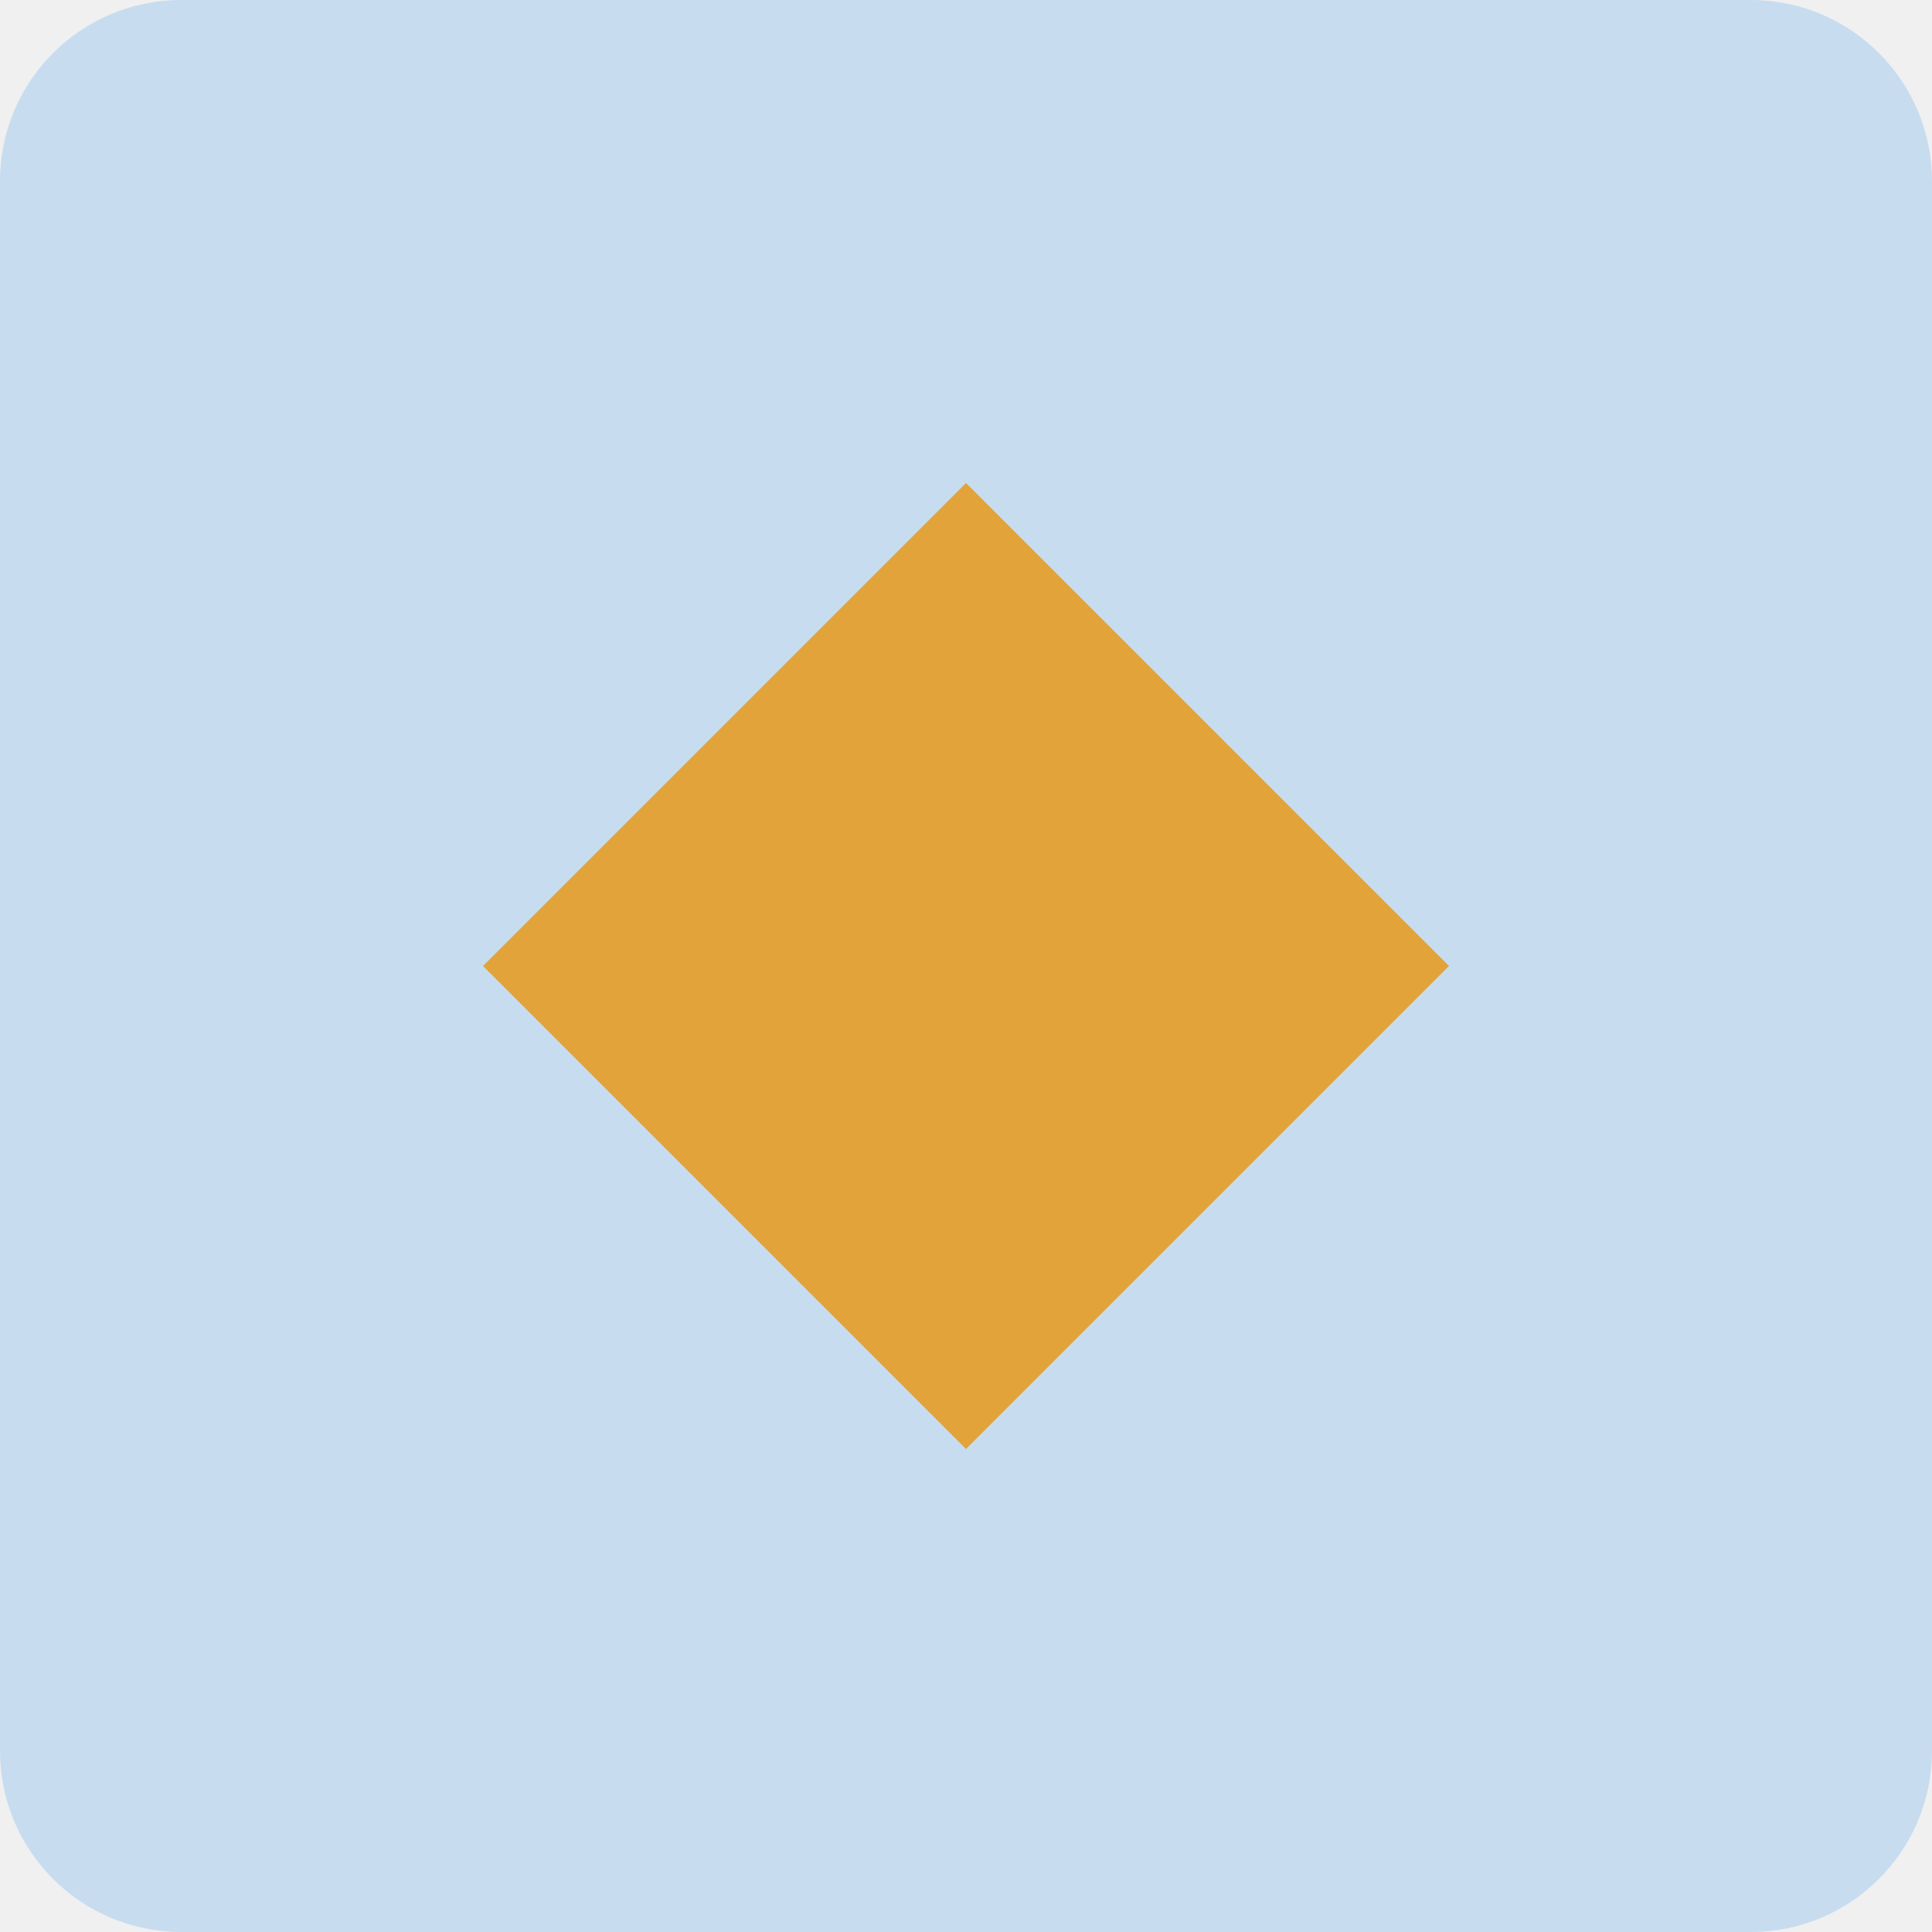
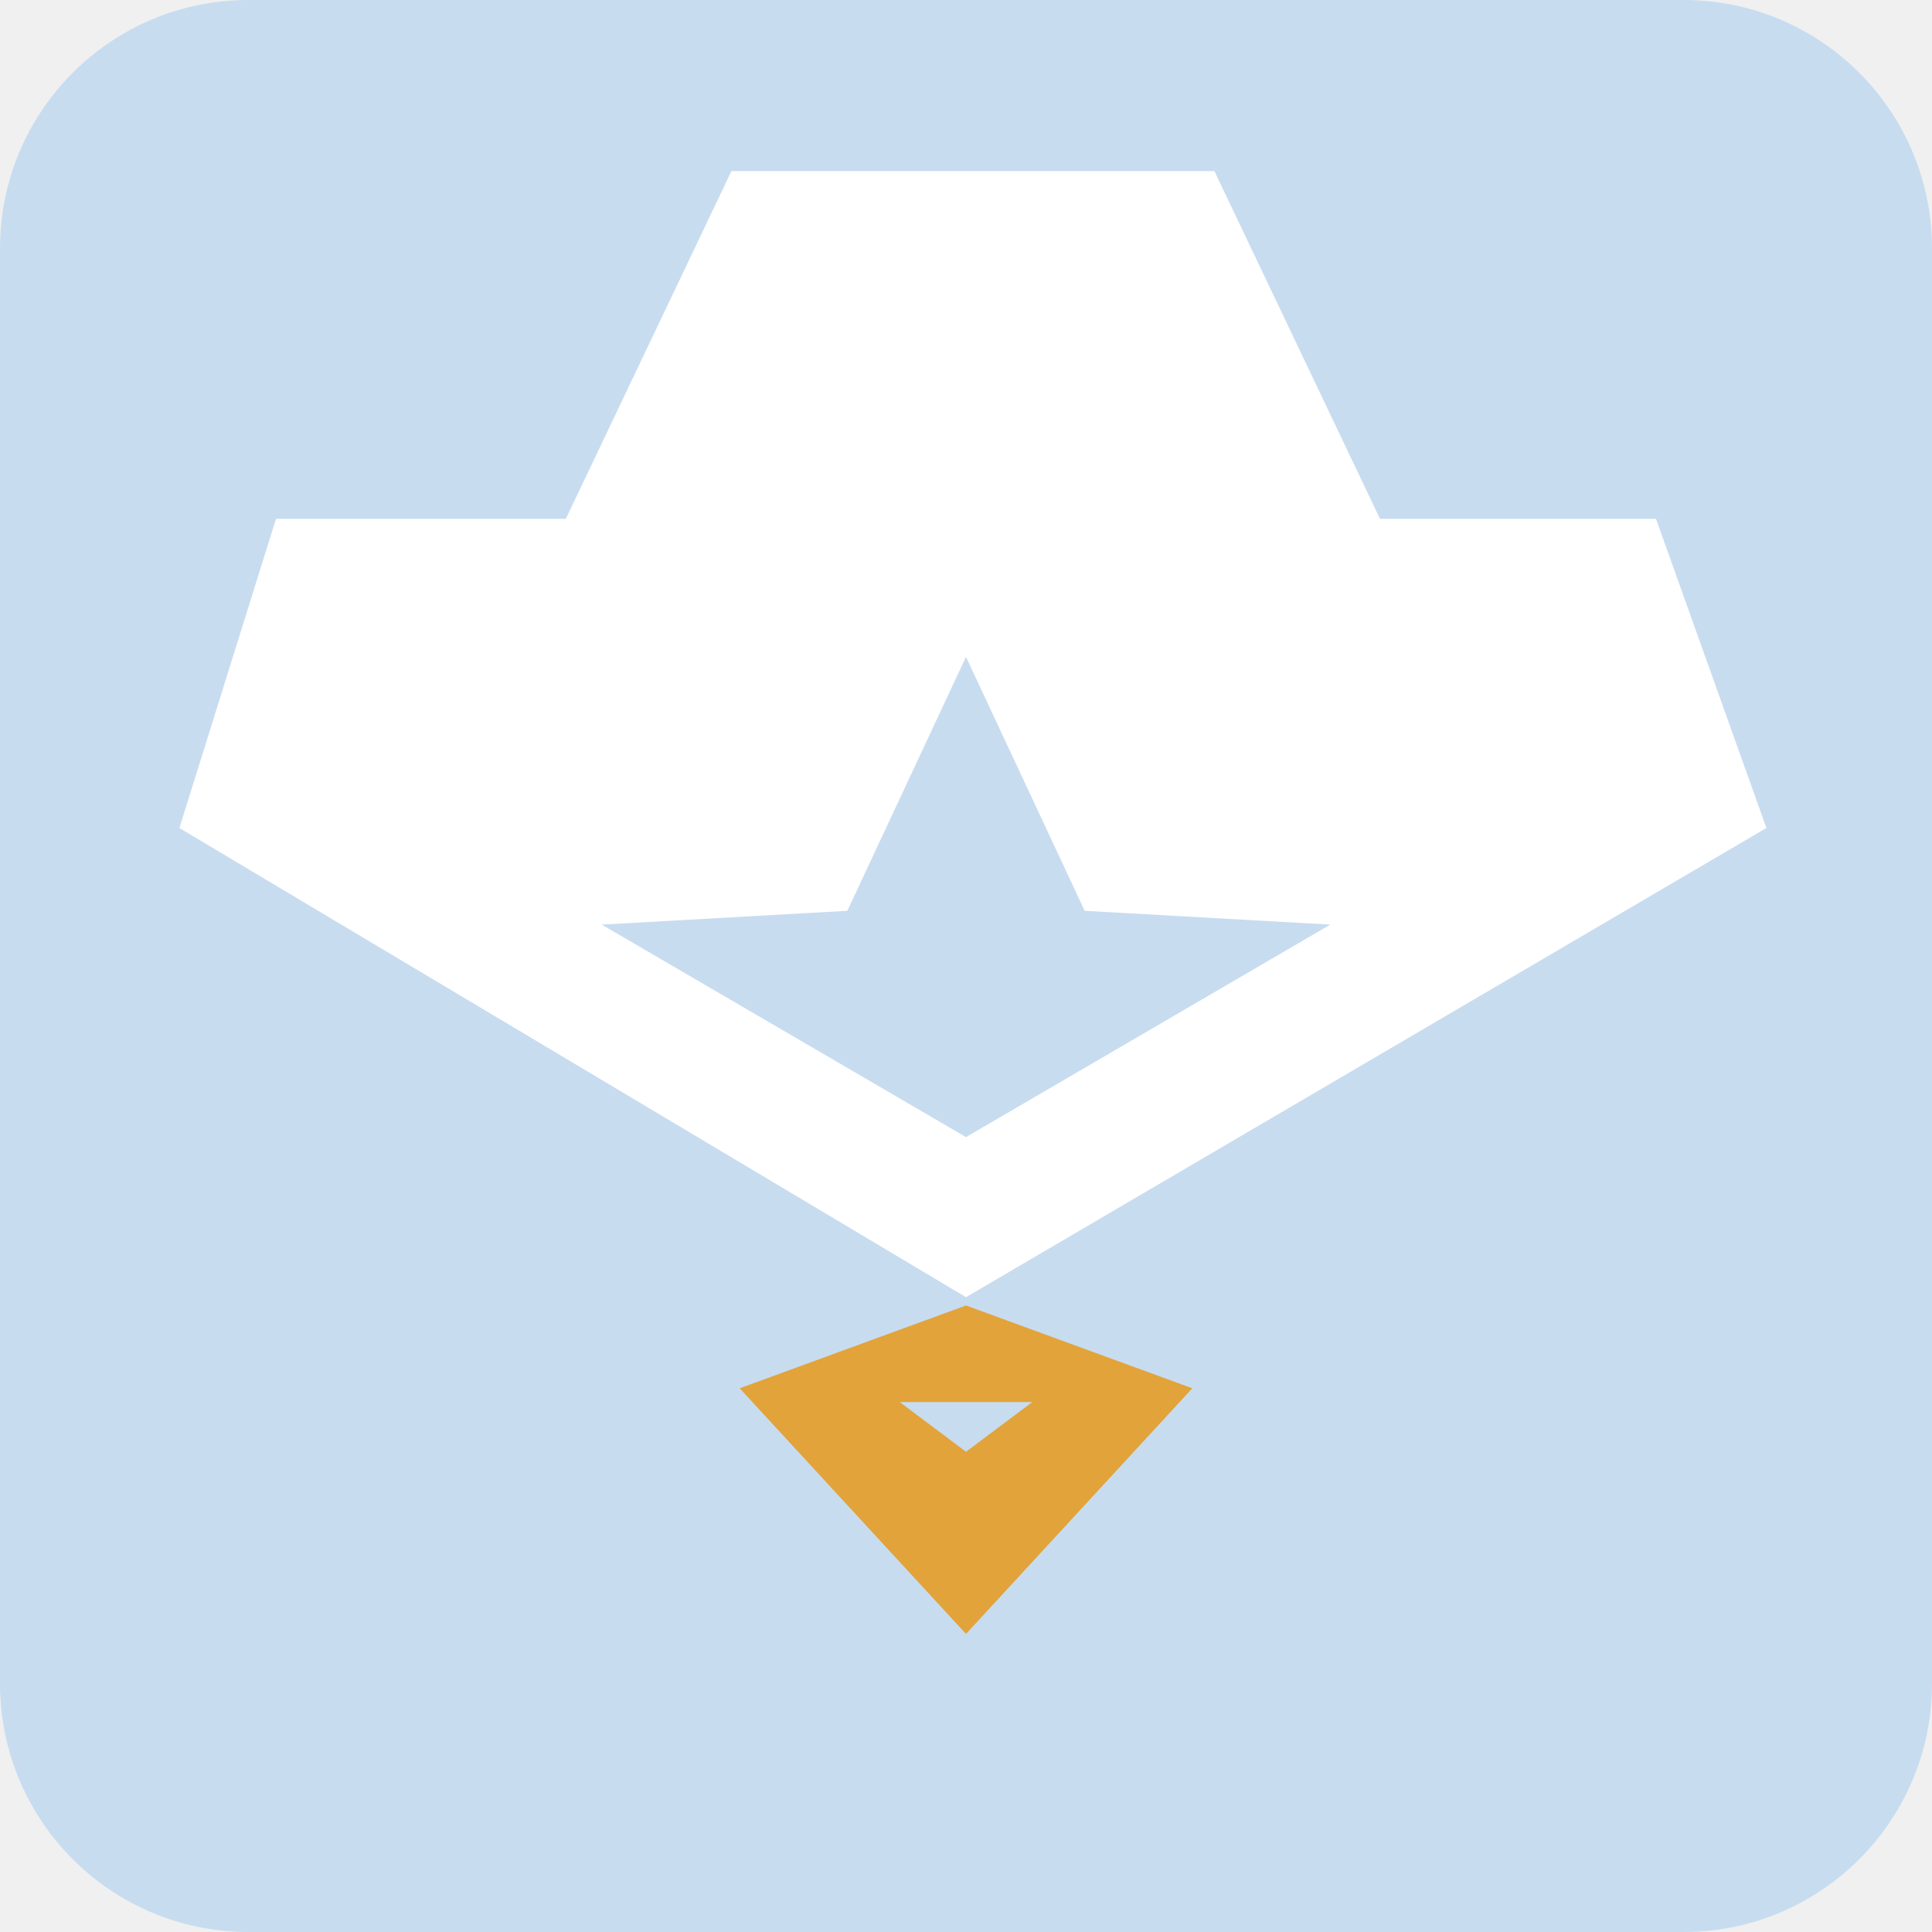
- <svg xmlns="http://www.w3.org/2000/svg" viewBox="0 0 64 64">
-   <rect width="64" height="64" rx="6" fill="#c8dcf0" />
-   <path d="M32 16 48 32 32 48 16 32Z" fill="#e2a33a" />
+ <svg xmlns="http://www.w3.org/2000/svg" viewBox="150 30 700 700">
+   <rect x="150" y="30" width="700" height="700" rx="90" fill="#c8dcf0" />
+   <path fill="#fff" fill-rule="evenodd" d="M415 92H590L650 218H750L790 330L500 500L215 330L250 218H355ZM500 268L543 360L632 365L500 442L368 365L457 360Z" />
+   <path fill="#e2a33a" fill-rule="evenodd" d="M500 503L582 533L500 622L418 533ZM476 538H524L500 556Z" />
</svg>
